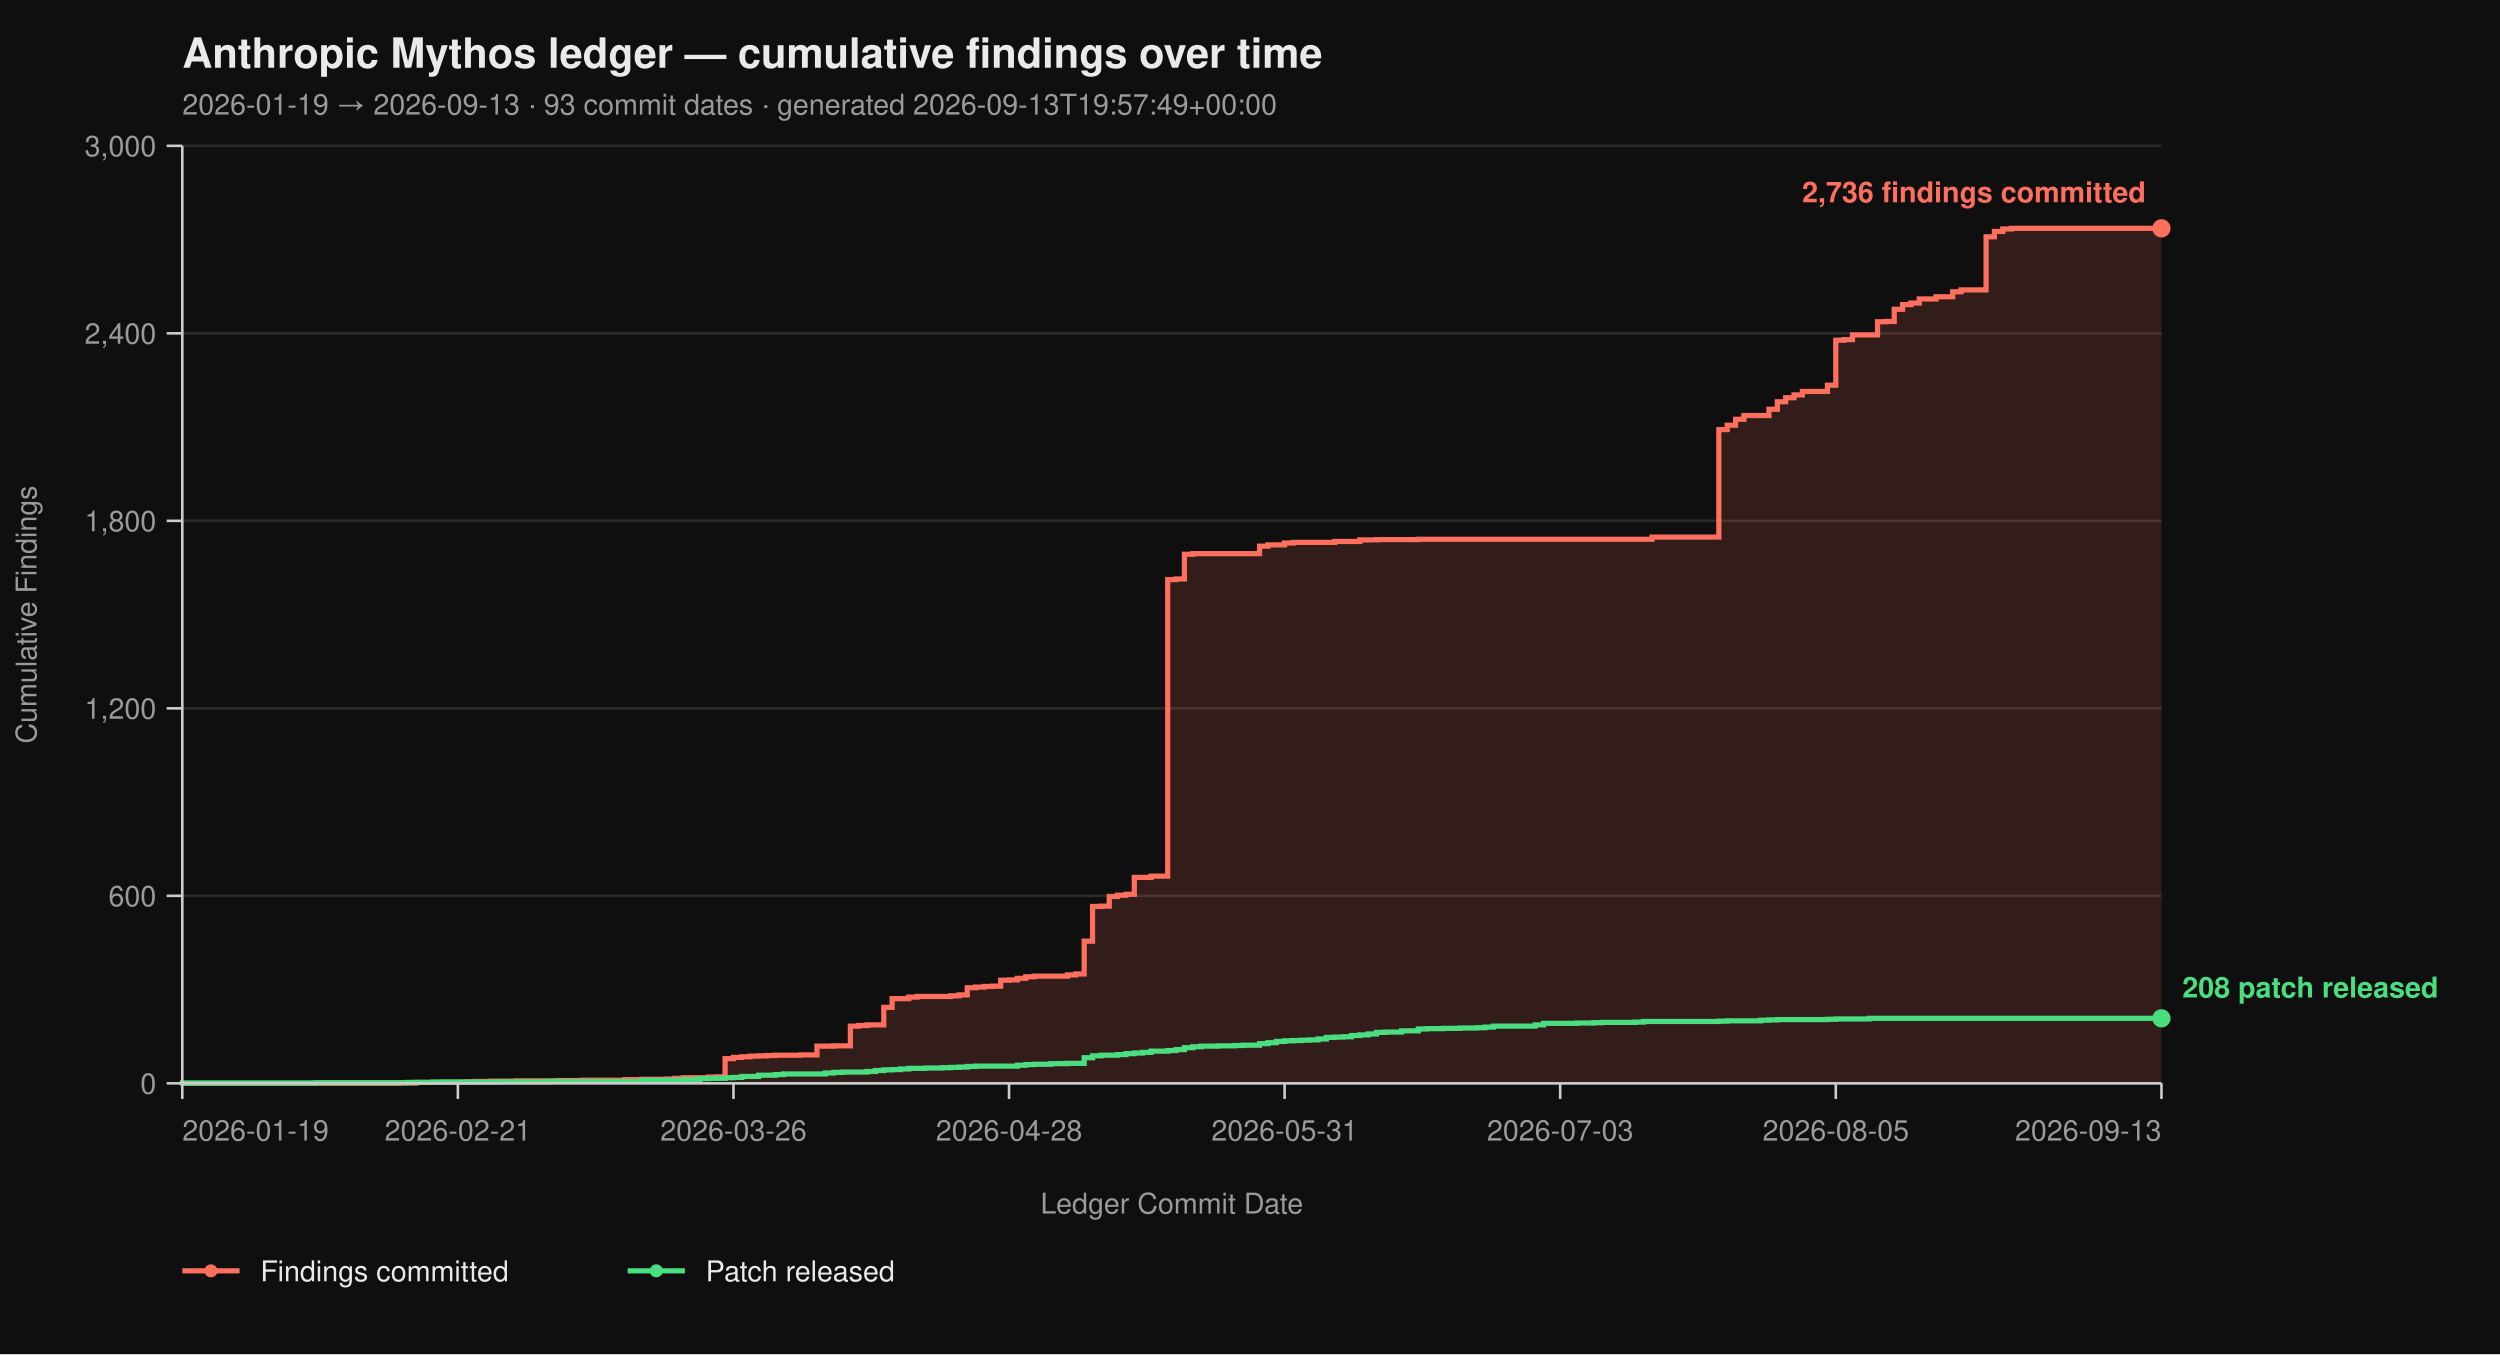
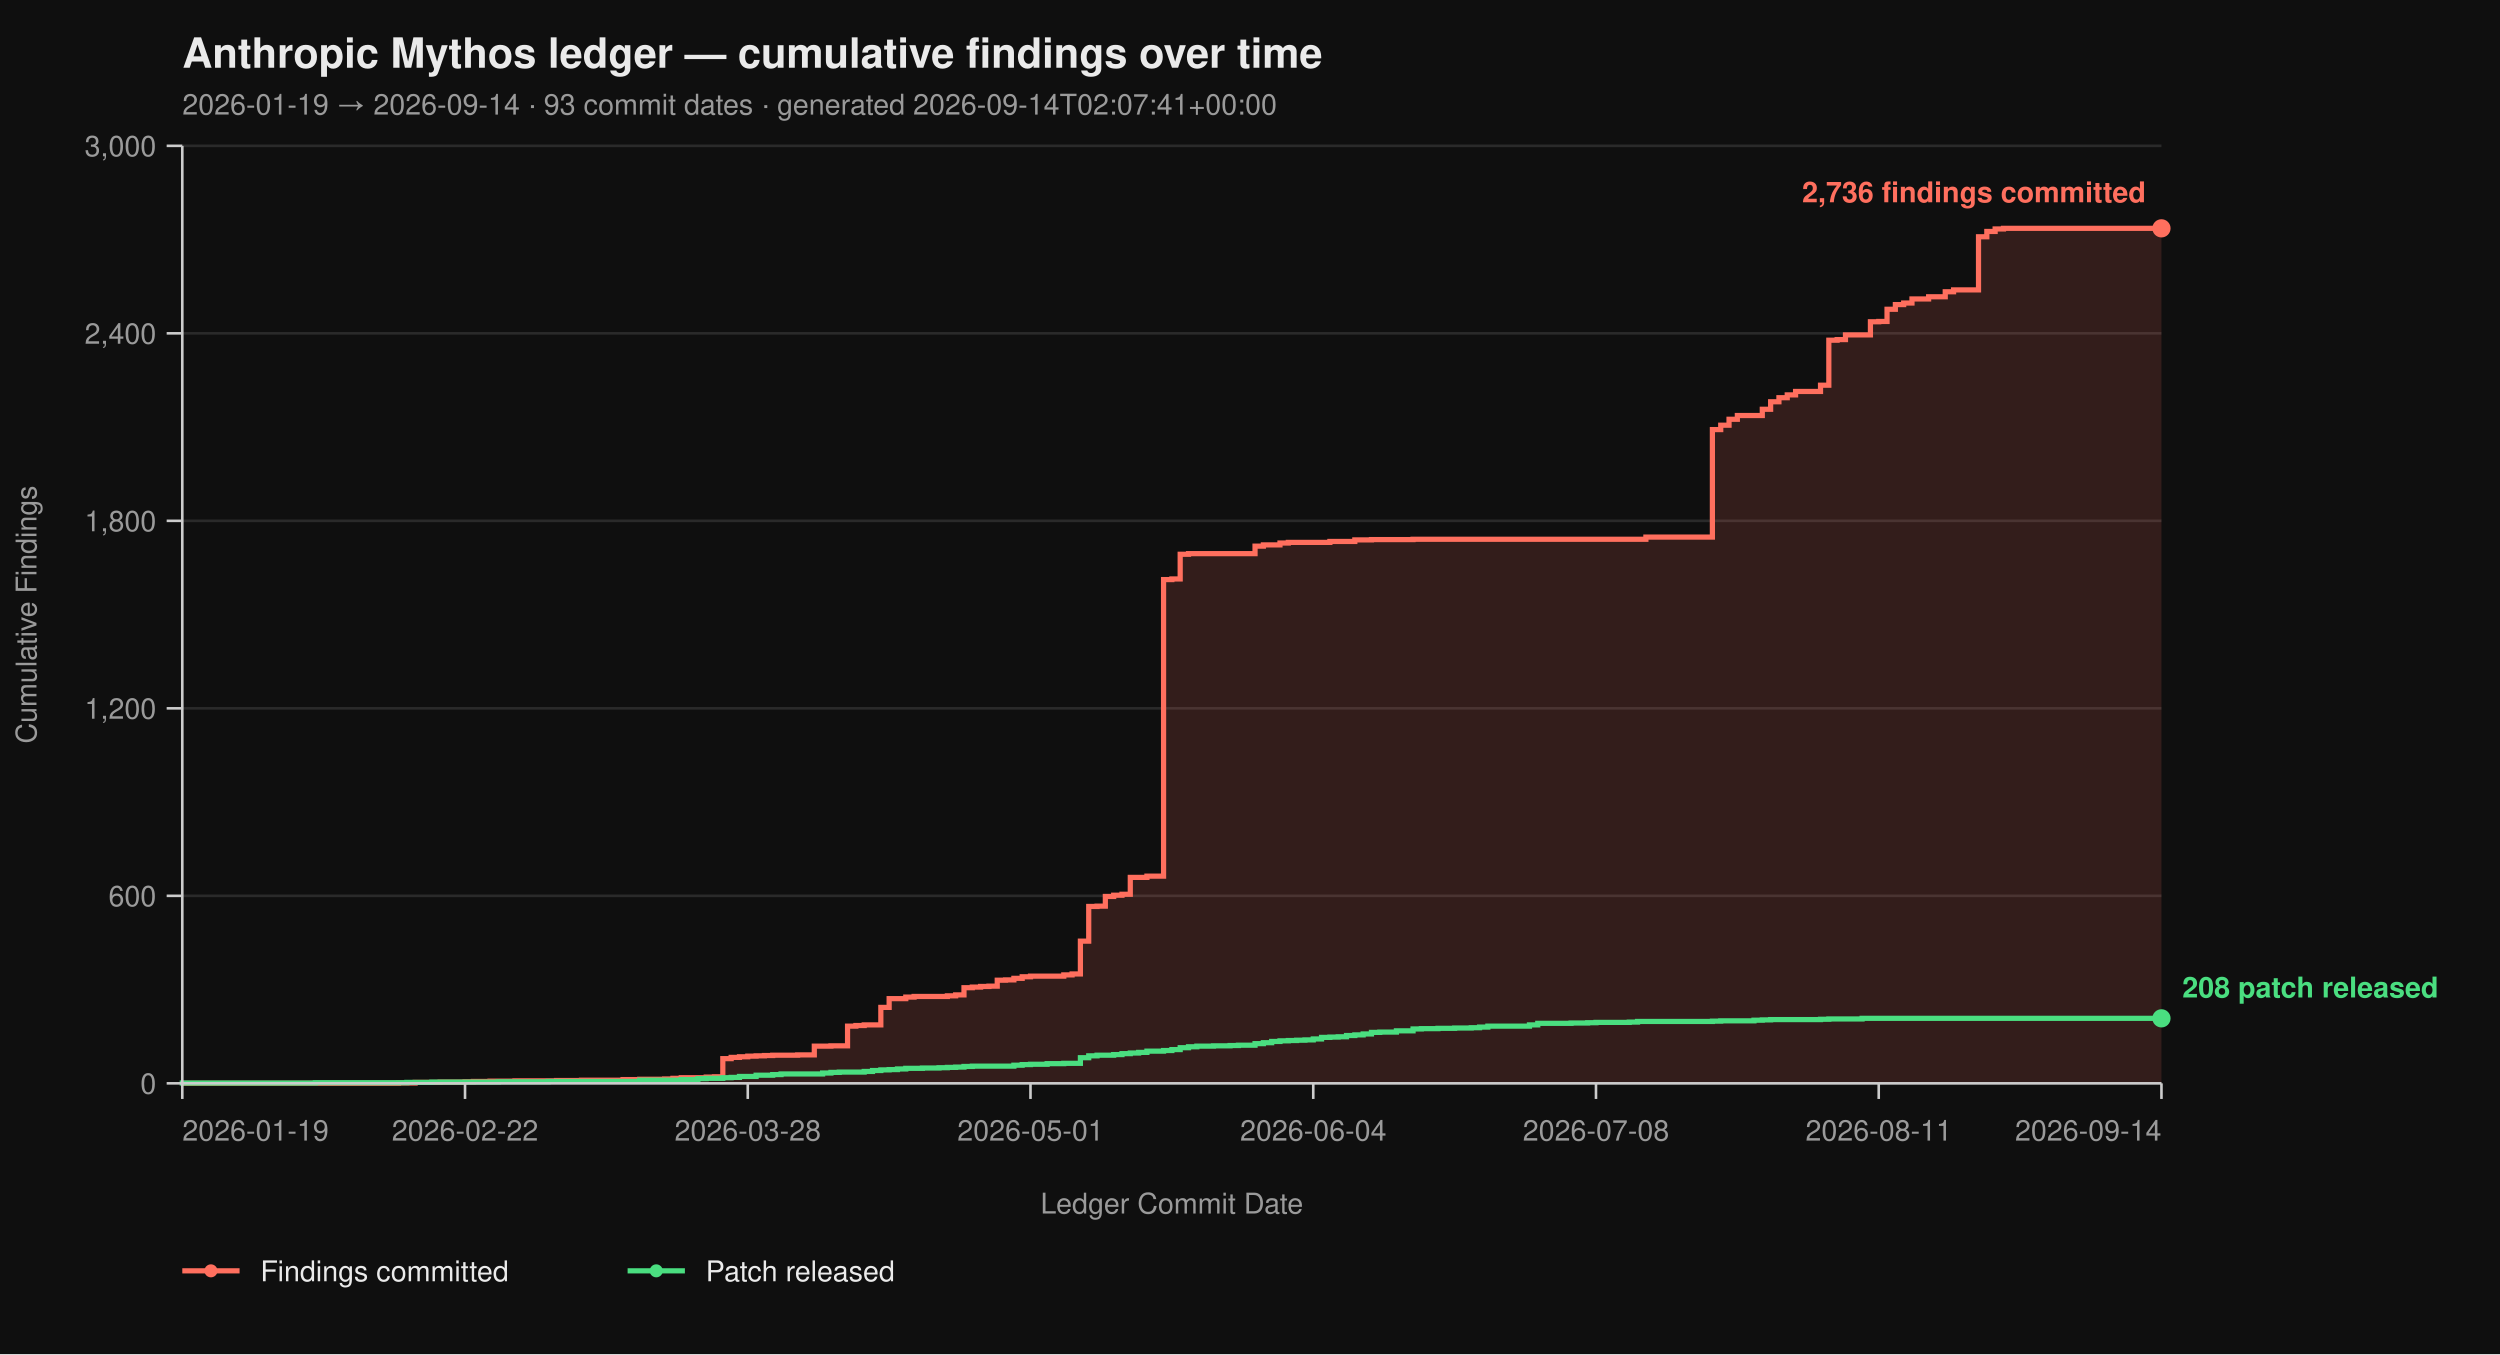
<svg xmlns="http://www.w3.org/2000/svg" viewBox="0 0 960 520" width="960" height="520" font-family="-apple-system, BlinkMacSystemFont, 'Segoe UI', Helvetica, Arial, sans-serif">
  <rect width="100%" height="100%" fill="#0f0f0f" />
  <text x="70" y="26" fill="#eaeaea" font-size="16" font-weight="700">Anthropic Mythos ledger — cumulative findings over time</text>
-   <text x="70" y="44" fill="#9a9a9a" font-size="11">2026-01-19 → 2026-09-13  ·  93 commit dates  ·  generated 2026-09-13T19:57:49+00:00</text>
+   <text x="70" y="44" fill="#9a9a9a" font-size="11">2026-01-19 → 2026-09-14  ·  93 commit dates  ·  generated 2026-09-14T02:07:41+00:00</text>
  <line x1="70" y1="416.00" x2="830" y2="416.00" stroke="#2a2a2a" stroke-width="1" />
  <line x1="70" y1="344.00" x2="830" y2="344.00" stroke="#2a2a2a" stroke-width="1" />
  <line x1="70" y1="272.00" x2="830" y2="272.00" stroke="#2a2a2a" stroke-width="1" />
  <line x1="70" y1="200.00" x2="830" y2="200.00" stroke="#2a2a2a" stroke-width="1" />
  <line x1="70" y1="128.00" x2="830" y2="128.00" stroke="#2a2a2a" stroke-width="1" />
  <line x1="70" y1="56.00" x2="830" y2="56.00" stroke="#2a2a2a" stroke-width="1" />
-   <path d="M 70.00 416.00 L 153.38 416.00 L 153.38 415.88 L 159.79 415.88 L 159.79 415.64 L 169.41 415.64 L 169.41 415.52 L 179.03 415.52 L 179.03 415.40 L 182.24 415.40 L 182.24 415.28 L 188.65 415.28 L 188.65 415.16 L 198.27 415.16 L 198.27 415.04 L 214.30 415.04 L 214.30 414.92 L 223.92 414.92 L 223.92 414.80 L 239.96 414.80 L 239.96 414.56 L 246.37 414.56 L 246.37 414.44 L 255.99 414.44 L 255.99 414.32 L 259.20 414.32 L 259.20 414.08 L 262.41 414.08 L 262.41 413.84 L 272.03 413.84 L 272.03 413.60 L 275.23 413.60 L 275.23 413.48 L 278.44 413.48 L 278.44 406.52 L 281.65 406.52 L 281.65 406.04 L 284.85 406.04 L 284.85 405.80 L 288.06 405.80 L 288.06 405.56 L 291.27 405.56 L 291.27 405.44 L 294.47 405.44 L 294.47 405.32 L 297.68 405.32 L 297.68 405.20 L 307.30 405.20 L 307.30 405.08 L 313.71 405.08 L 313.71 401.72 L 320.13 401.72 L 320.13 401.60 L 326.54 401.60 L 326.54 394.04 L 329.75 394.04 L 329.75 393.80 L 332.95 393.80 L 332.95 393.56 L 339.37 393.56 L 339.37 386.84 L 342.57 386.84 L 342.57 383.48 L 348.99 383.48 L 348.99 382.88 L 352.19 382.88 L 352.19 382.64 L 365.02 382.64 L 365.02 382.40 L 368.23 382.40 L 368.23 382.04 L 371.43 382.04 L 371.43 379.28 L 374.64 379.28 L 374.64 379.04 L 377.85 379.04 L 377.85 378.80 L 381.05 378.80 L 381.05 378.68 L 384.26 378.68 L 384.26 376.40 L 387.47 376.40 L 387.47 376.28 L 390.68 376.28 L 390.68 375.68 L 393.88 375.68 L 393.88 375.08 L 397.09 375.08 L 397.09 374.84 L 409.92 374.84 L 409.92 374.36 L 413.12 374.36 L 413.12 374.00 L 416.33 374.00 L 416.33 361.40 L 419.54 361.40 L 419.54 348.08 L 422.74 348.08 L 422.74 347.96 L 425.95 347.96 L 425.95 344.24 L 429.16 344.24 L 429.16 343.76 L 432.36 343.76 L 432.36 343.40 L 435.57 343.40 L 435.57 336.92 L 441.98 336.92 L 441.98 336.44 L 448.40 336.44 L 448.40 222.56 L 451.60 222.56 L 451.60 222.32 L 454.81 222.32 L 454.81 212.84 L 458.02 212.84 L 458.02 212.60 L 483.67 212.60 L 483.67 209.72 L 486.88 209.72 L 486.88 209.24 L 493.29 209.24 L 493.29 208.52 L 496.50 208.52 L 496.50 208.28 L 512.53 208.28 L 512.53 207.92 L 522.15 207.92 L 522.15 207.32 L 528.57 207.32 L 528.57 207.20 L 544.60 207.20 L 544.60 207.08 L 634.39 207.08 L 634.39 206.24 L 660.04 206.24 L 660.04 164.96 L 663.25 164.96 L 663.25 163.28 L 666.46 163.28 L 666.46 161.00 L 669.66 161.00 L 669.66 159.56 L 679.28 159.56 L 679.28 157.16 L 682.49 157.16 L 682.49 154.28 L 685.70 154.28 L 685.70 152.72 L 688.90 152.72 L 688.90 151.64 L 692.11 151.64 L 692.11 150.32 L 701.73 150.32 L 701.73 147.92 L 704.94 147.92 L 704.94 130.64 L 708.14 130.64 L 708.14 130.40 L 711.35 130.40 L 711.35 128.60 L 720.97 128.60 L 720.97 123.56 L 724.18 123.56 L 724.18 123.44 L 727.38 123.44 L 727.38 118.76 L 730.59 118.76 L 730.59 116.96 L 733.80 116.96 L 733.80 116.36 L 737.00 116.36 L 737.00 114.80 L 743.42 114.80 L 743.42 113.96 L 749.83 113.96 L 749.83 112.04 L 753.04 112.04 L 753.04 111.32 L 762.66 111.32 L 762.66 90.92 L 765.86 90.92 L 765.86 88.88 L 769.07 88.88 L 769.07 87.92 L 772.28 87.92 L 772.28 87.68 L 830.00 87.68 L 830.00 416.00 Z" fill="#ff6f5e26" stroke="none" />
-   <path d="M 70.00 416.00 L 153.38 416.00 L 153.38 415.88 L 159.79 415.88 L 159.79 415.64 L 169.41 415.64 L 169.41 415.52 L 179.03 415.52 L 179.03 415.40 L 182.24 415.40 L 182.24 415.28 L 188.65 415.28 L 188.65 415.16 L 198.27 415.16 L 198.27 415.04 L 214.30 415.04 L 214.30 414.92 L 223.92 414.92 L 223.92 414.80 L 239.96 414.80 L 239.96 414.56 L 246.37 414.56 L 246.37 414.44 L 255.99 414.44 L 255.99 414.32 L 259.20 414.32 L 259.20 414.08 L 262.41 414.08 L 262.41 413.84 L 272.03 413.84 L 272.03 413.60 L 275.23 413.60 L 275.23 413.48 L 278.44 413.48 L 278.44 406.52 L 281.65 406.52 L 281.65 406.04 L 284.85 406.04 L 284.85 405.80 L 288.06 405.80 L 288.06 405.56 L 291.27 405.56 L 291.27 405.44 L 294.47 405.44 L 294.47 405.32 L 297.68 405.32 L 297.68 405.20 L 307.30 405.20 L 307.30 405.08 L 313.71 405.08 L 313.71 401.72 L 320.13 401.72 L 320.13 401.60 L 326.54 401.60 L 326.54 394.04 L 329.75 394.04 L 329.75 393.80 L 332.95 393.80 L 332.95 393.56 L 339.37 393.56 L 339.37 386.84 L 342.57 386.84 L 342.57 383.48 L 348.99 383.48 L 348.99 382.88 L 352.19 382.88 L 352.19 382.64 L 365.02 382.64 L 365.02 382.40 L 368.23 382.40 L 368.23 382.04 L 371.43 382.04 L 371.43 379.28 L 374.64 379.28 L 374.64 379.04 L 377.85 379.04 L 377.85 378.80 L 381.05 378.80 L 381.05 378.68 L 384.26 378.68 L 384.26 376.40 L 387.47 376.40 L 387.47 376.28 L 390.68 376.28 L 390.68 375.68 L 393.88 375.68 L 393.88 375.08 L 397.09 375.08 L 397.09 374.84 L 409.92 374.84 L 409.92 374.36 L 413.12 374.36 L 413.12 374.00 L 416.33 374.00 L 416.33 361.40 L 419.54 361.40 L 419.54 348.08 L 422.74 348.08 L 422.74 347.96 L 425.95 347.96 L 425.95 344.24 L 429.16 344.24 L 429.16 343.76 L 432.36 343.76 L 432.36 343.40 L 435.57 343.40 L 435.57 336.92 L 441.98 336.92 L 441.98 336.44 L 448.40 336.44 L 448.40 222.56 L 451.60 222.56 L 451.60 222.32 L 454.81 222.32 L 454.81 212.84 L 458.02 212.84 L 458.02 212.60 L 483.67 212.60 L 483.67 209.72 L 486.88 209.72 L 486.88 209.24 L 493.29 209.24 L 493.29 208.52 L 496.50 208.52 L 496.50 208.28 L 512.53 208.28 L 512.53 207.92 L 522.15 207.92 L 522.15 207.32 L 528.57 207.32 L 528.57 207.20 L 544.60 207.20 L 544.60 207.08 L 634.39 207.08 L 634.39 206.24 L 660.04 206.24 L 660.04 164.96 L 663.25 164.96 L 663.25 163.28 L 666.46 163.28 L 666.46 161.00 L 669.66 161.00 L 669.66 159.56 L 679.28 159.56 L 679.28 157.16 L 682.49 157.16 L 682.49 154.28 L 685.70 154.28 L 685.70 152.72 L 688.90 152.72 L 688.90 151.64 L 692.11 151.64 L 692.11 150.32 L 701.73 150.32 L 701.73 147.92 L 704.94 147.92 L 704.94 130.64 L 708.14 130.64 L 708.14 130.40 L 711.35 130.40 L 711.35 128.60 L 720.97 128.60 L 720.97 123.56 L 724.18 123.56 L 724.18 123.44 L 727.38 123.44 L 727.38 118.76 L 730.59 118.76 L 730.59 116.96 L 733.80 116.96 L 733.80 116.36 L 737.00 116.36 L 737.00 114.80 L 743.42 114.80 L 743.42 113.96 L 749.83 113.96 L 749.83 112.04 L 753.04 112.04 L 753.04 111.32 L 762.66 111.32 L 762.66 90.92 L 765.86 90.92 L 765.86 88.88 L 769.07 88.88 L 769.07 87.92 L 772.28 87.92 L 772.28 87.68 L 830.00 87.68" fill="none" stroke="#ff6f5e" stroke-width="2" stroke-linejoin="miter" stroke-linecap="butt" />
-   <path d="M 70.00 416.00 L 70.00 416.00 L 70.00 415.88 L 121.31 415.88 L 121.31 415.76 L 156.58 415.76 L 156.58 415.64 L 166.20 415.64 L 166.20 415.52 L 191.86 415.52 L 191.86 415.40 L 211.10 415.40 L 211.10 415.28 L 246.37 415.28 L 246.37 414.80 L 262.41 414.80 L 262.41 414.56 L 268.82 414.56 L 268.82 414.20 L 272.03 414.20 L 272.03 414.08 L 278.44 414.08 L 278.44 413.84 L 281.65 413.84 L 281.65 413.72 L 284.85 413.72 L 284.85 413.36 L 291.27 413.36 L 291.27 412.88 L 297.68 412.88 L 297.68 412.64 L 300.89 412.64 L 300.89 412.40 L 316.92 412.40 L 316.92 412.04 L 320.13 412.04 L 320.13 411.80 L 323.33 411.80 L 323.33 411.68 L 332.95 411.68 L 332.95 411.44 L 336.16 411.44 L 336.16 411.08 L 339.37 411.08 L 339.37 410.84 L 342.57 410.84 L 342.57 410.72 L 345.78 410.72 L 345.78 410.48 L 348.99 410.48 L 348.99 410.24 L 355.40 410.24 L 355.40 410.12 L 361.81 410.12 L 361.81 410.00 L 365.02 410.00 L 365.02 409.88 L 368.23 409.88 L 368.23 409.76 L 371.43 409.76 L 371.43 409.52 L 374.64 409.52 L 374.64 409.40 L 390.68 409.40 L 390.68 409.04 L 393.88 409.04 L 393.88 408.80 L 397.09 408.80 L 397.09 408.68 L 403.50 408.68 L 403.50 408.44 L 409.92 408.44 L 409.92 408.32 L 416.33 408.32 L 416.33 406.16 L 419.54 406.16 L 419.54 405.44 L 422.74 405.44 L 422.74 405.20 L 429.16 405.20 L 429.16 404.96 L 432.36 404.96 L 432.36 404.60 L 435.57 404.60 L 435.57 404.36 L 438.78 404.36 L 438.78 404.12 L 441.98 404.12 L 441.98 403.64 L 448.40 403.64 L 448.40 403.40 L 451.60 403.40 L 451.60 403.04 L 454.81 403.04 L 454.81 402.32 L 458.02 402.32 L 458.02 401.96 L 461.22 401.96 L 461.22 401.72 L 467.64 401.72 L 467.64 401.60 L 474.05 401.60 L 474.05 401.48 L 477.26 401.48 L 477.26 401.36 L 483.67 401.36 L 483.67 400.76 L 486.88 400.76 L 486.88 400.40 L 490.08 400.40 L 490.08 399.92 L 493.29 399.92 L 493.29 399.68 L 496.50 399.68 L 496.50 399.56 L 499.70 399.56 L 499.70 399.44 L 502.91 399.44 L 502.91 399.32 L 506.12 399.32 L 506.12 398.96 L 509.32 398.96 L 509.32 398.36 L 512.53 398.36 L 512.53 398.24 L 515.74 398.24 L 515.74 398.12 L 518.95 398.12 L 518.95 397.64 L 522.15 397.64 L 522.15 397.40 L 525.36 397.40 L 525.36 397.04 L 528.57 397.04 L 528.57 396.44 L 531.77 396.44 L 531.77 396.32 L 538.19 396.32 L 538.19 395.84 L 544.60 395.84 L 544.60 395.12 L 547.81 395.12 L 547.81 395.00 L 554.22 395.00 L 554.22 394.88 L 560.63 394.88 L 560.63 394.76 L 567.05 394.76 L 567.05 394.64 L 570.25 394.64 L 570.25 394.40 L 573.46 394.40 L 573.46 394.04 L 589.49 394.04 L 589.49 393.56 L 592.70 393.56 L 592.70 392.96 L 605.53 392.96 L 605.53 392.84 L 611.94 392.84 L 611.94 392.72 L 615.15 392.72 L 615.15 392.60 L 627.97 392.60 L 627.97 392.48 L 631.18 392.48 L 631.18 392.24 L 660.04 392.24 L 660.04 392.12 L 663.25 392.12 L 663.25 392.00 L 676.08 392.00 L 676.08 391.76 L 679.28 391.76 L 679.28 391.64 L 682.49 391.64 L 682.49 391.52 L 701.73 391.52 L 701.73 391.40 L 704.94 391.40 L 704.94 391.28 L 717.76 391.28 L 717.76 391.04 L 830.00 391.04" fill="none" stroke="#4ade80" stroke-width="2" stroke-linejoin="miter" stroke-linecap="butt" />
+   <path d="M 70.00 416.00 L 153.03 416.00 L 153.03 415.88 L 159.41 415.88 L 159.41 415.64 L 168.99 415.64 L 168.99 415.52 L 178.57 415.52 L 178.57 415.40 L 181.76 415.40 L 181.76 415.28 L 188.15 415.28 L 188.15 415.16 L 197.73 415.16 L 197.73 415.04 L 213.70 415.04 L 213.70 414.92 L 223.28 414.92 L 223.28 414.80 L 239.24 414.80 L 239.24 414.56 L 245.63 414.56 L 245.63 414.44 L 255.21 414.44 L 255.21 414.32 L 258.40 414.32 L 258.40 414.08 L 261.60 414.08 L 261.60 413.84 L 271.18 413.84 L 271.18 413.60 L 274.37 413.60 L 274.37 413.48 L 277.56 413.48 L 277.56 406.52 L 280.76 406.52 L 280.76 406.04 L 283.95 406.04 L 283.95 405.80 L 287.14 405.80 L 287.14 405.56 L 290.34 405.56 L 290.34 405.44 L 293.53 405.44 L 293.53 405.32 L 296.72 405.32 L 296.72 405.20 L 306.30 405.20 L 306.30 405.08 L 312.69 405.08 L 312.69 401.72 L 319.08 401.72 L 319.08 401.60 L 325.46 401.60 L 325.46 394.04 L 328.66 394.04 L 328.66 393.80 L 331.85 393.80 L 331.85 393.56 L 338.24 393.56 L 338.24 386.84 L 341.43 386.84 L 341.43 383.48 L 347.82 383.48 L 347.82 382.88 L 351.01 382.88 L 351.01 382.64 L 363.78 382.64 L 363.78 382.40 L 366.97 382.40 L 366.97 382.04 L 370.17 382.04 L 370.17 379.28 L 373.36 379.28 L 373.36 379.04 L 376.55 379.04 L 376.55 378.80 L 379.75 378.80 L 379.75 378.68 L 382.94 378.68 L 382.94 376.40 L 386.13 376.40 L 386.13 376.28 L 389.33 376.28 L 389.33 375.68 L 392.52 375.68 L 392.52 375.08 L 395.71 375.08 L 395.71 374.84 L 408.49 374.84 L 408.49 374.36 L 411.68 374.36 L 411.68 374.00 L 414.87 374.00 L 414.87 361.40 L 418.07 361.40 L 418.07 348.08 L 421.26 348.08 L 421.26 347.96 L 424.45 347.96 L 424.45 344.24 L 427.65 344.24 L 427.65 343.76 L 430.84 343.76 L 430.84 343.40 L 434.03 343.40 L 434.03 336.92 L 440.42 336.92 L 440.42 336.44 L 446.81 336.44 L 446.81 222.56 L 450.00 222.56 L 450.00 222.32 L 453.19 222.32 L 453.19 212.84 L 456.39 212.84 L 456.39 212.60 L 481.93 212.60 L 481.93 209.72 L 485.13 209.72 L 485.13 209.24 L 491.51 209.24 L 491.51 208.52 L 494.71 208.52 L 494.71 208.28 L 510.67 208.28 L 510.67 207.92 L 520.25 207.92 L 520.25 207.32 L 526.64 207.32 L 526.64 207.20 L 542.61 207.20 L 542.61 207.08 L 632.02 207.08 L 632.02 206.24 L 657.56 206.24 L 657.56 164.96 L 660.76 164.96 L 660.76 163.28 L 663.95 163.28 L 663.95 161.00 L 667.14 161.00 L 667.14 159.56 L 676.72 159.56 L 676.72 157.16 L 679.92 157.16 L 679.92 154.28 L 683.11 154.28 L 683.11 152.72 L 686.30 152.72 L 686.30 151.64 L 689.50 151.64 L 689.50 150.32 L 699.08 150.32 L 699.08 147.92 L 702.27 147.92 L 702.27 130.64 L 705.46 130.64 L 705.46 130.40 L 708.66 130.40 L 708.66 128.60 L 718.24 128.60 L 718.24 123.56 L 721.43 123.56 L 721.43 123.44 L 724.62 123.44 L 724.62 118.76 L 727.82 118.76 L 727.82 116.96 L 731.01 116.96 L 731.01 116.36 L 734.20 116.36 L 734.20 114.80 L 740.59 114.80 L 740.59 113.96 L 746.97 113.96 L 746.97 112.04 L 750.17 112.04 L 750.17 111.32 L 759.75 111.32 L 759.75 90.92 L 762.94 90.92 L 762.94 88.88 L 766.13 88.88 L 766.13 87.92 L 769.33 87.92 L 769.33 87.68 L 830.00 87.68 L 830.00 416.00 Z" fill="#ff6f5e26" stroke="none" />
+   <path d="M 70.00 416.00 L 153.03 416.00 L 153.03 415.88 L 159.41 415.88 L 159.41 415.64 L 168.99 415.64 L 168.99 415.52 L 178.57 415.52 L 178.57 415.40 L 181.76 415.40 L 181.76 415.28 L 188.15 415.28 L 188.15 415.16 L 197.73 415.16 L 197.73 415.04 L 213.70 415.04 L 213.70 414.92 L 223.28 414.92 L 223.28 414.80 L 239.24 414.80 L 239.24 414.56 L 245.63 414.56 L 245.63 414.44 L 255.21 414.44 L 255.21 414.32 L 258.40 414.32 L 258.40 414.08 L 261.60 414.08 L 261.60 413.84 L 271.18 413.84 L 271.18 413.60 L 274.37 413.60 L 274.37 413.48 L 277.56 413.48 L 277.56 406.52 L 280.76 406.52 L 280.76 406.04 L 283.95 406.04 L 283.95 405.80 L 287.14 405.80 L 287.14 405.56 L 290.34 405.56 L 290.34 405.44 L 293.53 405.44 L 293.53 405.32 L 296.72 405.32 L 296.72 405.20 L 306.30 405.20 L 306.30 405.08 L 312.69 405.08 L 312.69 401.72 L 319.08 401.72 L 319.08 401.60 L 325.46 401.60 L 325.46 394.04 L 328.66 394.04 L 328.66 393.80 L 331.85 393.80 L 331.85 393.56 L 338.24 393.56 L 338.24 386.84 L 341.43 386.84 L 341.43 383.48 L 347.82 383.48 L 347.82 382.88 L 351.01 382.88 L 351.01 382.64 L 363.78 382.64 L 363.78 382.40 L 366.97 382.40 L 366.97 382.04 L 370.17 382.04 L 370.17 379.28 L 373.36 379.28 L 373.36 379.04 L 376.55 379.04 L 376.55 378.80 L 379.75 378.80 L 379.75 378.68 L 382.94 378.68 L 382.94 376.40 L 386.13 376.40 L 386.13 376.28 L 389.33 376.28 L 389.33 375.68 L 392.52 375.68 L 392.52 375.08 L 395.71 375.08 L 395.71 374.84 L 408.49 374.84 L 408.49 374.36 L 411.68 374.36 L 411.68 374.00 L 414.87 374.00 L 414.87 361.40 L 418.07 361.40 L 418.07 348.08 L 421.26 348.08 L 421.26 347.96 L 424.45 347.96 L 424.45 344.24 L 427.65 344.24 L 427.65 343.76 L 430.84 343.76 L 430.84 343.40 L 434.03 343.40 L 434.03 336.92 L 440.42 336.92 L 440.42 336.44 L 446.81 336.44 L 446.81 222.56 L 450.00 222.56 L 450.00 222.32 L 453.19 222.32 L 453.19 212.84 L 456.39 212.84 L 456.39 212.60 L 481.93 212.60 L 481.93 209.72 L 485.13 209.72 L 485.13 209.24 L 491.51 209.24 L 491.51 208.52 L 494.71 208.52 L 494.71 208.28 L 510.67 208.28 L 510.67 207.92 L 520.25 207.92 L 520.25 207.32 L 526.64 207.32 L 526.64 207.20 L 542.61 207.20 L 542.61 207.08 L 632.02 207.08 L 632.02 206.24 L 657.56 206.24 L 657.56 164.96 L 660.76 164.96 L 660.76 163.28 L 663.95 163.28 L 663.95 161.00 L 667.14 161.00 L 667.14 159.56 L 676.72 159.56 L 676.72 157.16 L 679.92 157.16 L 679.92 154.28 L 683.11 154.28 L 683.11 152.72 L 686.30 152.72 L 686.30 151.64 L 689.50 151.64 L 689.50 150.32 L 699.08 150.32 L 699.08 147.92 L 702.27 147.92 L 702.27 130.64 L 705.46 130.64 L 705.46 130.40 L 708.66 130.40 L 708.66 128.60 L 718.24 128.60 L 718.24 123.56 L 721.43 123.56 L 721.43 123.44 L 724.62 123.44 L 724.62 118.76 L 727.82 118.76 L 727.82 116.96 L 731.01 116.96 L 731.01 116.36 L 734.20 116.36 L 734.20 114.80 L 740.59 114.80 L 740.59 113.96 L 746.97 113.96 L 746.97 112.04 L 750.17 112.04 L 750.17 111.32 L 759.75 111.32 L 759.75 90.92 L 762.94 90.92 L 762.94 88.88 L 766.13 88.88 L 766.13 87.92 L 769.33 87.92 L 769.33 87.68 L 830.00 87.68" fill="none" stroke="#ff6f5e" stroke-width="2" stroke-linejoin="miter" stroke-linecap="butt" />
+   <path d="M 70.00 416.00 L 70.00 416.00 L 70.00 415.88 L 121.09 415.88 L 121.09 415.76 L 156.22 415.76 L 156.22 415.64 L 165.80 415.64 L 165.80 415.52 L 191.34 415.52 L 191.34 415.40 L 210.50 415.40 L 210.50 415.28 L 245.63 415.28 L 245.63 414.80 L 261.60 414.80 L 261.60 414.56 L 267.98 414.56 L 267.98 414.20 L 271.18 414.20 L 271.18 414.08 L 277.56 414.08 L 277.56 413.84 L 280.76 413.84 L 280.76 413.72 L 283.95 413.72 L 283.95 413.36 L 290.34 413.36 L 290.34 412.88 L 296.72 412.88 L 296.72 412.64 L 299.92 412.64 L 299.92 412.40 L 315.88 412.40 L 315.88 412.04 L 319.08 412.04 L 319.08 411.80 L 322.27 411.80 L 322.27 411.68 L 331.85 411.68 L 331.85 411.44 L 335.04 411.44 L 335.04 411.08 L 338.24 411.08 L 338.24 410.84 L 341.43 410.84 L 341.43 410.72 L 344.62 410.72 L 344.62 410.48 L 347.82 410.48 L 347.82 410.24 L 354.20 410.24 L 354.20 410.12 L 360.59 410.12 L 360.59 410.00 L 363.78 410.00 L 363.78 409.88 L 366.97 409.88 L 366.97 409.76 L 370.17 409.76 L 370.17 409.52 L 373.36 409.52 L 373.36 409.40 L 389.33 409.40 L 389.33 409.04 L 392.52 409.04 L 392.52 408.80 L 395.71 408.80 L 395.71 408.68 L 402.10 408.68 L 402.10 408.44 L 408.49 408.44 L 408.49 408.32 L 414.87 408.32 L 414.87 406.16 L 418.07 406.16 L 418.07 405.44 L 421.26 405.44 L 421.26 405.20 L 427.65 405.20 L 427.65 404.96 L 430.84 404.96 L 430.84 404.60 L 434.03 404.60 L 434.03 404.36 L 437.23 404.36 L 437.23 404.12 L 440.42 404.12 L 440.42 403.64 L 446.81 403.64 L 446.81 403.40 L 450.00 403.40 L 450.00 403.04 L 453.19 403.04 L 453.19 402.32 L 456.39 402.32 L 456.39 401.96 L 459.58 401.96 L 459.58 401.72 L 465.97 401.72 L 465.97 401.60 L 472.35 401.60 L 472.35 401.48 L 475.55 401.48 L 475.55 401.36 L 481.93 401.36 L 481.93 400.76 L 485.13 400.76 L 485.13 400.40 L 488.32 400.40 L 488.32 399.92 L 491.51 399.92 L 491.51 399.68 L 494.71 399.68 L 494.71 399.56 L 497.90 399.56 L 497.90 399.44 L 501.09 399.44 L 501.09 399.32 L 504.29 399.32 L 504.29 398.96 L 507.48 398.96 L 507.48 398.36 L 510.67 398.36 L 510.67 398.24 L 513.87 398.24 L 513.87 398.12 L 517.06 398.12 L 517.06 397.64 L 520.25 397.64 L 520.25 397.40 L 523.45 397.40 L 523.45 397.04 L 526.64 397.04 L 526.64 396.44 L 529.83 396.44 L 529.83 396.32 L 536.22 396.32 L 536.22 395.84 L 542.61 395.84 L 542.61 395.12 L 545.80 395.12 L 545.80 395.00 L 552.18 395.00 L 552.18 394.88 L 558.57 394.88 L 558.57 394.76 L 564.96 394.76 L 564.96 394.64 L 568.15 394.64 L 568.15 394.40 L 571.34 394.40 L 571.34 394.04 L 587.31 394.04 L 587.31 393.56 L 590.50 393.56 L 590.50 392.96 L 603.28 392.96 L 603.28 392.84 L 609.66 392.84 L 609.66 392.72 L 612.86 392.72 L 612.86 392.60 L 625.63 392.60 L 625.63 392.48 L 628.82 392.48 L 628.82 392.24 L 657.56 392.24 L 657.56 392.12 L 660.76 392.12 L 660.76 392.00 L 673.53 392.00 L 673.53 391.76 L 676.72 391.76 L 676.72 391.64 L 679.92 391.64 L 679.92 391.52 L 699.08 391.52 L 699.08 391.40 L 702.27 391.40 L 702.27 391.28 L 715.04 391.28 L 715.04 391.04 L 830.00 391.04" fill="none" stroke="#4ade80" stroke-width="2" stroke-linejoin="miter" stroke-linecap="butt" />
  <line x1="70" y1="56" x2="70" y2="416" stroke="#cccccc" stroke-width="1" />
  <line x1="70" y1="416" x2="830" y2="416" stroke="#cccccc" stroke-width="1" />
  <line x1="64" y1="416.00" x2="70" y2="416.00" stroke="#cccccc" stroke-width="1" />
  <line x1="64" y1="344.00" x2="70" y2="344.00" stroke="#cccccc" stroke-width="1" />
  <line x1="64" y1="272.00" x2="70" y2="272.00" stroke="#cccccc" stroke-width="1" />
  <line x1="64" y1="200.00" x2="70" y2="200.00" stroke="#cccccc" stroke-width="1" />
  <line x1="64" y1="128.00" x2="70" y2="128.00" stroke="#cccccc" stroke-width="1" />
  <line x1="64" y1="56.00" x2="70" y2="56.00" stroke="#cccccc" stroke-width="1" />
  <text x="60" y="420.00" text-anchor="end" fill="#9a9a9a" font-size="11">0</text>
  <text x="60" y="348.00" text-anchor="end" fill="#9a9a9a" font-size="11">600</text>
  <text x="60" y="276.00" text-anchor="end" fill="#9a9a9a" font-size="11">1,200</text>
  <text x="60" y="204.00" text-anchor="end" fill="#9a9a9a" font-size="11">1,800</text>
  <text x="60" y="132.00" text-anchor="end" fill="#9a9a9a" font-size="11">2,400</text>
  <text x="60" y="60.00" text-anchor="end" fill="#9a9a9a" font-size="11">3,000</text>
  <text x="14" y="236.00" fill="#9a9a9a" font-size="11" transform="rotate(-90 14 236.00)" text-anchor="middle">Cumulative Findings</text>
  <line x1="70.00" y1="416" x2="70.00" y2="422" stroke="#cccccc" stroke-width="1" />
-   <line x1="175.82" y1="416" x2="175.82" y2="422" stroke="#cccccc" stroke-width="1" />
-   <line x1="281.65" y1="416" x2="281.65" y2="422" stroke="#cccccc" stroke-width="1" />
-   <line x1="387.47" y1="416" x2="387.47" y2="422" stroke="#cccccc" stroke-width="1" />
-   <line x1="493.29" y1="416" x2="493.29" y2="422" stroke="#cccccc" stroke-width="1" />
-   <line x1="599.11" y1="416" x2="599.11" y2="422" stroke="#cccccc" stroke-width="1" />
-   <line x1="704.94" y1="416" x2="704.94" y2="422" stroke="#cccccc" stroke-width="1" />
+   <line x1="178.57" y1="416" x2="178.57" y2="422" stroke="#cccccc" stroke-width="1" />
+   <line x1="287.14" y1="416" x2="287.14" y2="422" stroke="#cccccc" stroke-width="1" />
+   <line x1="395.71" y1="416" x2="395.71" y2="422" stroke="#cccccc" stroke-width="1" />
+   <line x1="504.29" y1="416" x2="504.29" y2="422" stroke="#cccccc" stroke-width="1" />
+   <line x1="612.86" y1="416" x2="612.86" y2="422" stroke="#cccccc" stroke-width="1" />
+   <line x1="721.43" y1="416" x2="721.43" y2="422" stroke="#cccccc" stroke-width="1" />
  <line x1="830.00" y1="416" x2="830.00" y2="422" stroke="#cccccc" stroke-width="1" />
  <text x="70.00" y="438" text-anchor="start" fill="#9a9a9a" font-size="11">2026-01-19</text>
-   <text x="175.82" y="438" text-anchor="middle" fill="#9a9a9a" font-size="11">2026-02-21</text>
-   <text x="281.65" y="438" text-anchor="middle" fill="#9a9a9a" font-size="11">2026-03-26</text>
-   <text x="387.47" y="438" text-anchor="middle" fill="#9a9a9a" font-size="11">2026-04-28</text>
-   <text x="493.29" y="438" text-anchor="middle" fill="#9a9a9a" font-size="11">2026-05-31</text>
-   <text x="599.11" y="438" text-anchor="middle" fill="#9a9a9a" font-size="11">2026-07-03</text>
-   <text x="704.94" y="438" text-anchor="middle" fill="#9a9a9a" font-size="11">2026-08-05</text>
-   <text x="830.00" y="438" text-anchor="end" fill="#9a9a9a" font-size="11">2026-09-13</text>
+   <text x="178.57" y="438" text-anchor="middle" fill="#9a9a9a" font-size="11">2026-02-22</text>
+   <text x="287.14" y="438" text-anchor="middle" fill="#9a9a9a" font-size="11">2026-03-28</text>
+   <text x="395.71" y="438" text-anchor="middle" fill="#9a9a9a" font-size="11">2026-05-01</text>
+   <text x="504.29" y="438" text-anchor="middle" fill="#9a9a9a" font-size="11">2026-06-04</text>
+   <text x="612.86" y="438" text-anchor="middle" fill="#9a9a9a" font-size="11">2026-07-08</text>
+   <text x="721.43" y="438" text-anchor="middle" fill="#9a9a9a" font-size="11">2026-08-11</text>
+   <text x="830.00" y="438" text-anchor="end" fill="#9a9a9a" font-size="11">2026-09-14</text>
  <text x="450.00" y="466" fill="#9a9a9a" font-size="11" text-anchor="middle">Ledger Commit Date</text>
  <circle cx="830.00" cy="87.68" r="3.5" fill="#ff6f5e" />
  <text x="824.00" y="77.68" text-anchor="end" fill="#ff6f5e" font-size="11" font-weight="600">2,736 findings committed</text>
  <circle cx="830.00" cy="391.04" r="3.5" fill="#4ade80" />
  <text x="838.00" y="383.04" text-anchor="start" fill="#4ade80" font-size="11" font-weight="600">208 patch released</text>
  <line x1="70" y1="488" x2="92" y2="488" stroke="#ff6f5e" stroke-width="2" />
  <circle cx="81" cy="488" r="2.5" fill="#ff6f5e" />
  <text x="100" y="492" fill="#eaeaea" font-size="11">Findings committed</text>
  <line x1="241.0" y1="488" x2="263.0" y2="488" stroke="#4ade80" stroke-width="2" />
  <circle cx="252.0" cy="488" r="2.5" fill="#4ade80" />
  <text x="271.0" y="492" fill="#eaeaea" font-size="11">Patch released</text>
</svg>
